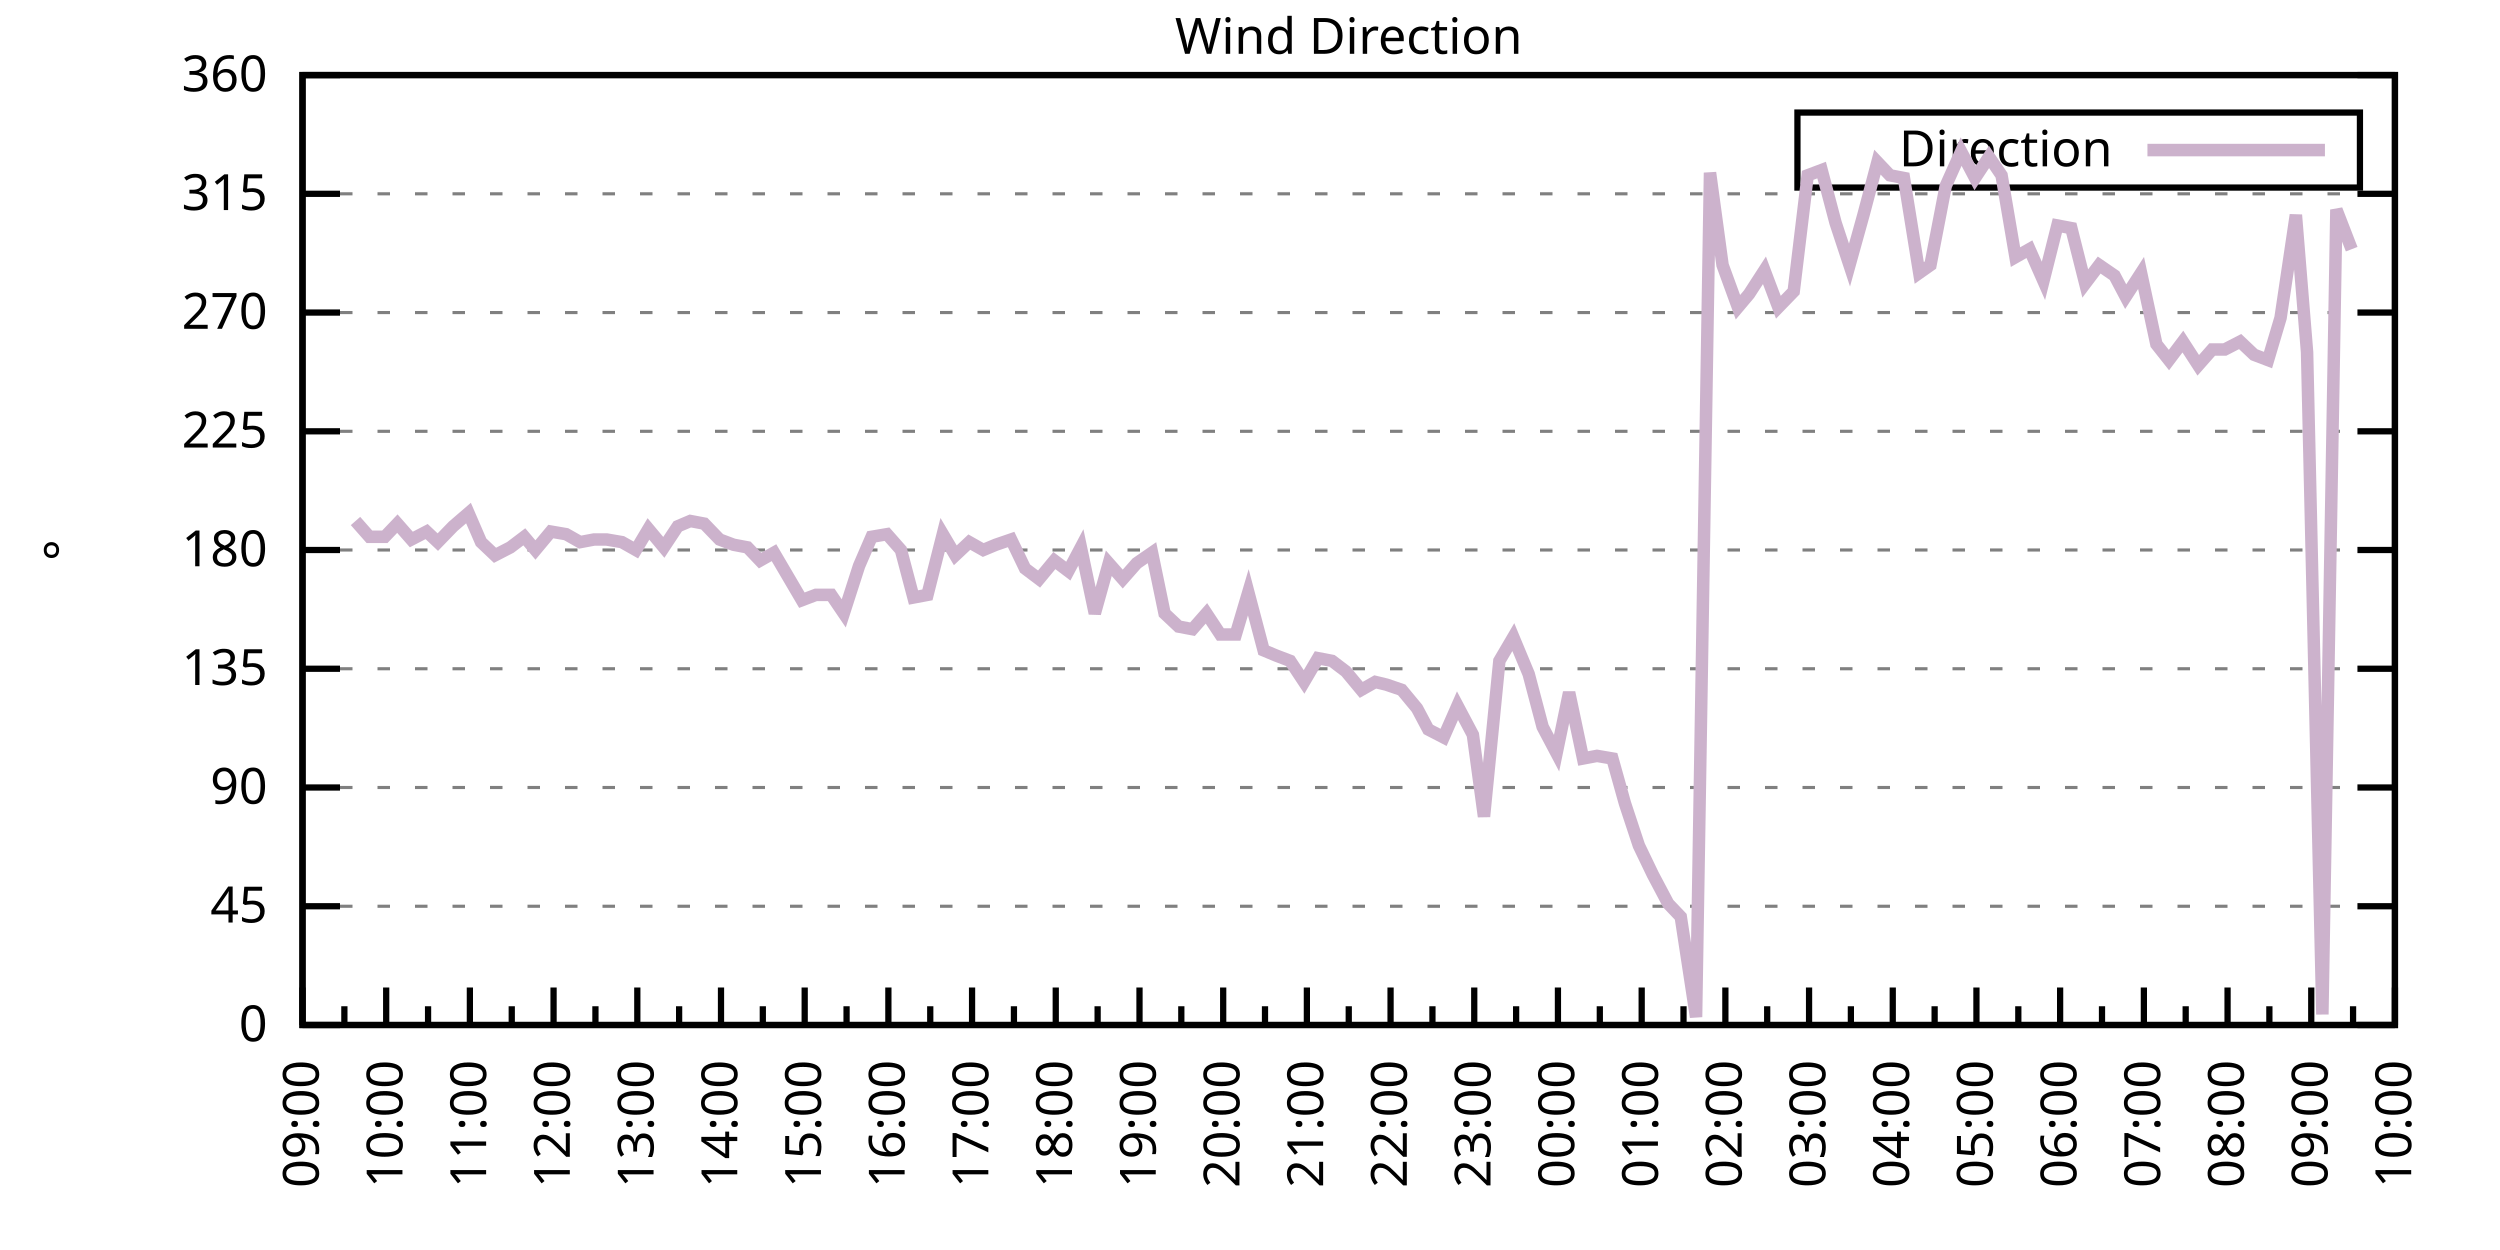
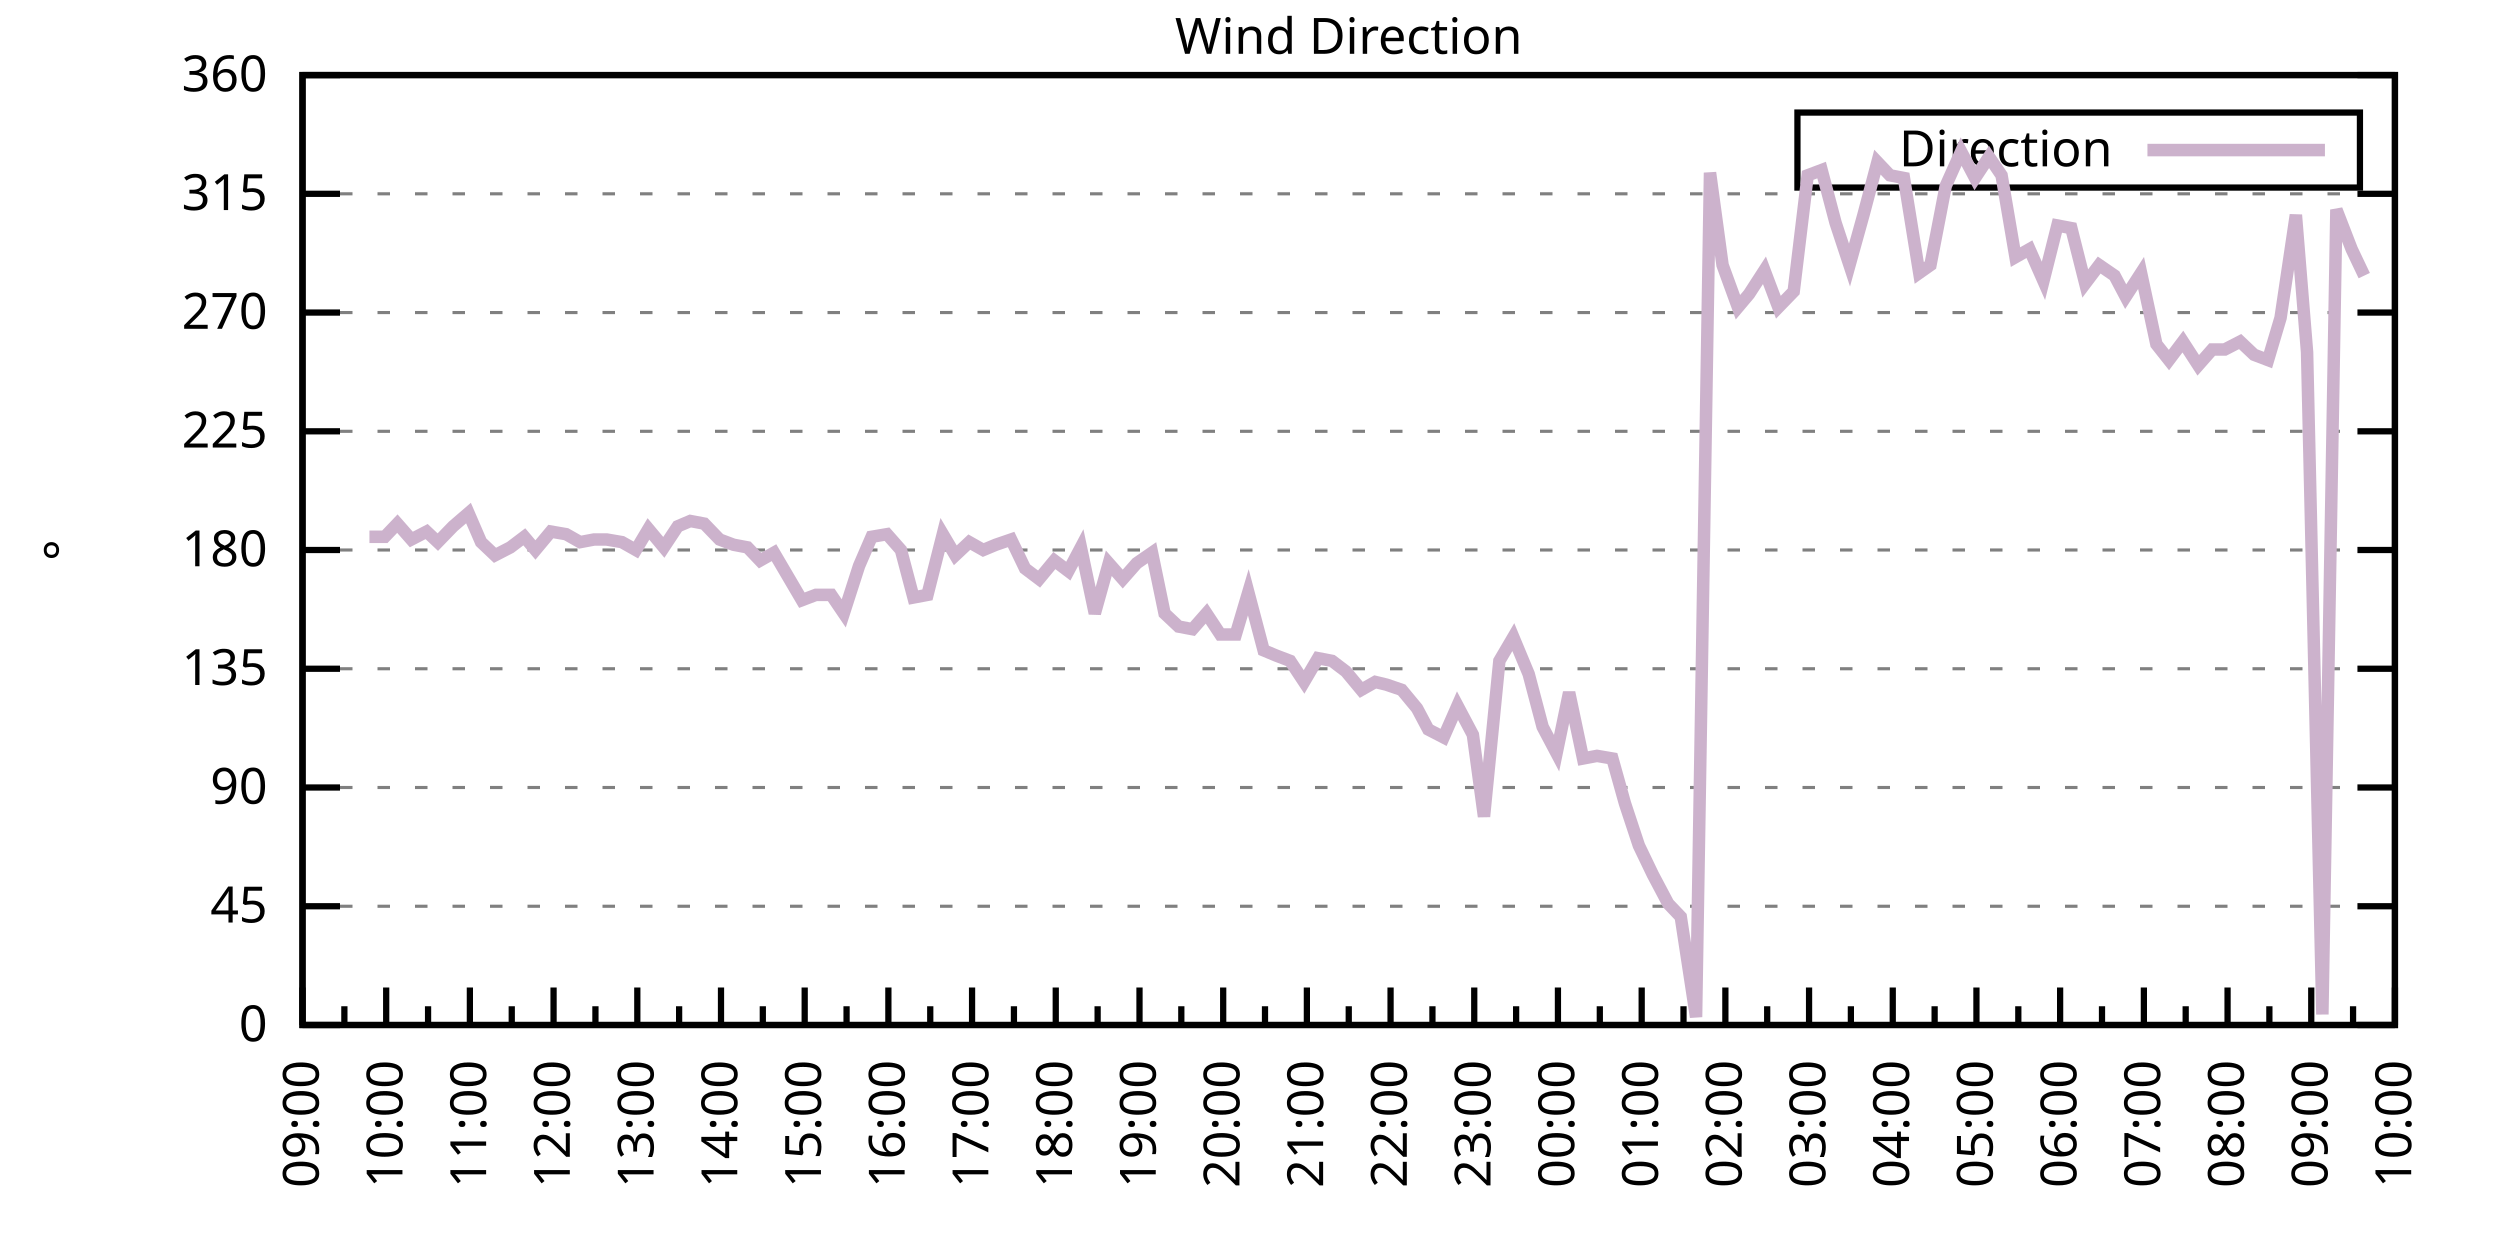
<svg xmlns="http://www.w3.org/2000/svg" xmlns:xlink="http://www.w3.org/1999/xlink" width="400" height="200" viewBox="0 0 400 200">
  <g id="gnuplot_canvas">
    <rect x="0" y="0" width="400" height="200" fill="none" />
    <defs>
      <circle id="gpDot" r="0.5" stroke-width="0.5" stroke="currentColor" />
      <path id="gpPt0" stroke-width="0.333" stroke="currentColor" d="M-1,0 h2 M0,-1 v2" />
      <path id="gpPt1" stroke-width="0.333" stroke="currentColor" d="M-1,-1 L1,1 M1,-1 L-1,1" />
      <path id="gpPt2" stroke-width="0.333" stroke="currentColor" d="M-1,0 L1,0 M0,-1 L0,1 M-1,-1 L1,1 M-1,1 L1,-1" />
      <rect id="gpPt3" stroke-width="0.333" stroke="currentColor" x="-1" y="-1" width="2" height="2" />
      <rect id="gpPt4" stroke-width="0.333" stroke="currentColor" fill="currentColor" x="-1" y="-1" width="2" height="2" />
      <circle id="gpPt5" stroke-width="0.333" stroke="currentColor" cx="0" cy="0" r="1" />
      <use xlink:href="#gpPt5" id="gpPt6" fill="currentColor" stroke="none" />
      <path id="gpPt7" stroke-width="0.333" stroke="currentColor" d="M0,-1.33 L-1.33,0.67 L1.33,0.67 z" />
      <use xlink:href="#gpPt7" id="gpPt8" fill="currentColor" stroke="none" />
      <use xlink:href="#gpPt7" id="gpPt9" stroke="currentColor" transform="rotate(180)" />
      <use xlink:href="#gpPt9" id="gpPt10" fill="currentColor" stroke="none" />
      <use xlink:href="#gpPt3" id="gpPt11" stroke="currentColor" transform="rotate(45)" />
      <use xlink:href="#gpPt11" id="gpPt12" fill="currentColor" stroke="none" />
      <path id="gpPt13" stroke-width="0.333" stroke="currentColor" d="M0,1.330 L1.265,0.411 L0.782,-1.067 L-0.782,-1.076 L-1.265,0.411 z" />
      <use xlink:href="#gpPt13" id="gpPt14" fill="currentColor" stroke="none" />
      <filter id="textbox" filterUnits="objectBoundingBox" x="0" y="0" height="1" width="1">
        <feFlood flood-color="white" flood-opacity="1" result="bgnd" />
        <feComposite in="SourceGraphic" in2="bgnd" operator="atop" />
      </filter>
      <filter id="greybox" filterUnits="objectBoundingBox" x="0" y="0" height="1" width="1">
        <feFlood flood-color="lightgrey" flood-opacity="1" result="grey" />
        <feComposite in="SourceGraphic" in2="grey" operator="atop" />
      </filter>
    </defs>
    <g fill="none" color="white" stroke="currentColor" stroke-width="1.00" stroke-linecap="butt" stroke-linejoin="miter">
</g>
    <g fill="none" color="black" stroke="currentColor" stroke-width="1.00" stroke-linecap="butt" stroke-linejoin="miter">
      <g stroke="none" shape-rendering="crispEdges">
        <polygon fill="rgb(255, 255, 255)" points="48.40,164.00 383.18,164.00 383.18,12.02 48.40,12.02 " />
      </g>
    </g>
    <g fill="none" color="black" stroke="currentColor" stroke-width="1.00" stroke-linecap="butt" stroke-linejoin="miter">
</g>
    <g fill="none" color="black" stroke="black" stroke-width="0.50" stroke-linecap="butt" stroke-linejoin="miter">
</g>
    <g fill="none" color="gray" stroke="currentColor" stroke-width="0.50" stroke-linecap="butt" stroke-linejoin="miter">
      <path stroke="gray" stroke-dasharray="2,4" class="gridline" d="M48.40,164.00 L383.19,164.00  " />
    </g>
    <g fill="none" color="gray" stroke="gray" stroke-width="1.00" stroke-linecap="butt" stroke-linejoin="miter">
</g>
    <g fill="none" color="black" stroke="currentColor" stroke-width="1.00" stroke-linecap="butt" stroke-linejoin="miter">
      <path stroke="black" d="M48.40,164.00 L54.40,164.00 M383.19,164.00 L377.19,164.00  " />
      <g transform="translate(42.80,166.60)" stroke="none" fill="black" font-family="Sans" font-size="8.00" text-anchor="end">
        <text>
          <tspan font-family="Sans"> 0</tspan>
        </text>
      </g>
    </g>
    <g fill="none" color="black" stroke="currentColor" stroke-width="1.00" stroke-linecap="butt" stroke-linejoin="miter">
</g>
    <g fill="none" color="black" stroke="black" stroke-width="0.50" stroke-linecap="butt" stroke-linejoin="miter">
</g>
    <g fill="none" color="gray" stroke="currentColor" stroke-width="0.50" stroke-linecap="butt" stroke-linejoin="miter">
      <path stroke="gray" stroke-dasharray="2,4" class="gridline" d="M48.40,145.00 L383.19,145.00  " />
    </g>
    <g fill="none" color="gray" stroke="gray" stroke-width="1.00" stroke-linecap="butt" stroke-linejoin="miter">
</g>
    <g fill="none" color="black" stroke="currentColor" stroke-width="1.00" stroke-linecap="butt" stroke-linejoin="miter">
      <path stroke="black" d="M48.40,145.00 L54.40,145.00 M383.19,145.00 L377.19,145.00  " />
      <g transform="translate(42.80,147.60)" stroke="none" fill="black" font-family="Sans" font-size="8.00" text-anchor="end">
        <text>
          <tspan font-family="Sans"> 45</tspan>
        </text>
      </g>
    </g>
    <g fill="none" color="black" stroke="currentColor" stroke-width="1.00" stroke-linecap="butt" stroke-linejoin="miter">
</g>
    <g fill="none" color="black" stroke="black" stroke-width="0.50" stroke-linecap="butt" stroke-linejoin="miter">
</g>
    <g fill="none" color="gray" stroke="currentColor" stroke-width="0.50" stroke-linecap="butt" stroke-linejoin="miter">
      <path stroke="gray" stroke-dasharray="2,4" class="gridline" d="M48.40,126.00 L383.19,126.00  " />
    </g>
    <g fill="none" color="gray" stroke="gray" stroke-width="1.00" stroke-linecap="butt" stroke-linejoin="miter">
</g>
    <g fill="none" color="black" stroke="currentColor" stroke-width="1.00" stroke-linecap="butt" stroke-linejoin="miter">
      <path stroke="black" d="M48.40,126.00 L54.40,126.00 M383.19,126.00 L377.19,126.00  " />
      <g transform="translate(42.80,128.60)" stroke="none" fill="black" font-family="Sans" font-size="8.00" text-anchor="end">
        <text>
          <tspan font-family="Sans"> 90</tspan>
        </text>
      </g>
    </g>
    <g fill="none" color="black" stroke="currentColor" stroke-width="1.00" stroke-linecap="butt" stroke-linejoin="miter">
</g>
    <g fill="none" color="black" stroke="black" stroke-width="0.50" stroke-linecap="butt" stroke-linejoin="miter">
</g>
    <g fill="none" color="gray" stroke="currentColor" stroke-width="0.50" stroke-linecap="butt" stroke-linejoin="miter">
      <path stroke="gray" stroke-dasharray="2,4" class="gridline" d="M48.40,107.00 L383.19,107.00  " />
    </g>
    <g fill="none" color="gray" stroke="gray" stroke-width="1.00" stroke-linecap="butt" stroke-linejoin="miter">
</g>
    <g fill="none" color="black" stroke="currentColor" stroke-width="1.00" stroke-linecap="butt" stroke-linejoin="miter">
      <path stroke="black" d="M48.40,107.00 L54.40,107.00 M383.19,107.00 L377.19,107.00  " />
      <g transform="translate(42.80,109.60)" stroke="none" fill="black" font-family="Sans" font-size="8.00" text-anchor="end">
        <text>
          <tspan font-family="Sans"> 135</tspan>
        </text>
      </g>
    </g>
    <g fill="none" color="black" stroke="currentColor" stroke-width="1.00" stroke-linecap="butt" stroke-linejoin="miter">
</g>
    <g fill="none" color="black" stroke="black" stroke-width="0.50" stroke-linecap="butt" stroke-linejoin="miter">
</g>
    <g fill="none" color="gray" stroke="currentColor" stroke-width="0.50" stroke-linecap="butt" stroke-linejoin="miter">
      <path stroke="gray" stroke-dasharray="2,4" class="gridline" d="M48.40,88.00 L383.19,88.00  " />
    </g>
    <g fill="none" color="gray" stroke="gray" stroke-width="1.00" stroke-linecap="butt" stroke-linejoin="miter">
</g>
    <g fill="none" color="black" stroke="currentColor" stroke-width="1.00" stroke-linecap="butt" stroke-linejoin="miter">
      <path stroke="black" d="M48.40,88.00 L54.40,88.00 M383.19,88.00 L377.19,88.00  " />
      <g transform="translate(42.80,90.60)" stroke="none" fill="black" font-family="Sans" font-size="8.00" text-anchor="end">
        <text>
          <tspan font-family="Sans"> 180</tspan>
        </text>
      </g>
    </g>
    <g fill="none" color="black" stroke="currentColor" stroke-width="1.00" stroke-linecap="butt" stroke-linejoin="miter">
</g>
    <g fill="none" color="black" stroke="black" stroke-width="0.50" stroke-linecap="butt" stroke-linejoin="miter">
</g>
    <g fill="none" color="gray" stroke="currentColor" stroke-width="0.50" stroke-linecap="butt" stroke-linejoin="miter">
      <path stroke="gray" stroke-dasharray="2,4" class="gridline" d="M48.40,69.01 L383.19,69.01  " />
    </g>
    <g fill="none" color="gray" stroke="gray" stroke-width="1.00" stroke-linecap="butt" stroke-linejoin="miter">
</g>
    <g fill="none" color="black" stroke="currentColor" stroke-width="1.00" stroke-linecap="butt" stroke-linejoin="miter">
      <path stroke="black" d="M48.40,69.01 L54.40,69.01 M383.19,69.01 L377.19,69.01  " />
      <g transform="translate(42.80,71.61)" stroke="none" fill="black" font-family="Sans" font-size="8.00" text-anchor="end">
        <text>
          <tspan font-family="Sans"> 225</tspan>
        </text>
      </g>
    </g>
    <g fill="none" color="black" stroke="currentColor" stroke-width="1.00" stroke-linecap="butt" stroke-linejoin="miter">
</g>
    <g fill="none" color="black" stroke="black" stroke-width="0.50" stroke-linecap="butt" stroke-linejoin="miter">
</g>
    <g fill="none" color="gray" stroke="currentColor" stroke-width="0.50" stroke-linecap="butt" stroke-linejoin="miter">
      <path stroke="gray" stroke-dasharray="2,4" class="gridline" d="M48.40,50.01 L383.19,50.01  " />
    </g>
    <g fill="none" color="gray" stroke="gray" stroke-width="1.00" stroke-linecap="butt" stroke-linejoin="miter">
</g>
    <g fill="none" color="black" stroke="currentColor" stroke-width="1.00" stroke-linecap="butt" stroke-linejoin="miter">
      <path stroke="black" d="M48.40,50.01 L54.40,50.01 M383.19,50.01 L377.19,50.01  " />
      <g transform="translate(42.80,52.61)" stroke="none" fill="black" font-family="Sans" font-size="8.00" text-anchor="end">
        <text>
          <tspan font-family="Sans"> 270</tspan>
        </text>
      </g>
    </g>
    <g fill="none" color="black" stroke="currentColor" stroke-width="1.00" stroke-linecap="butt" stroke-linejoin="miter">
</g>
    <g fill="none" color="black" stroke="black" stroke-width="0.50" stroke-linecap="butt" stroke-linejoin="miter">
</g>
    <g fill="none" color="gray" stroke="currentColor" stroke-width="0.50" stroke-linecap="butt" stroke-linejoin="miter">
      <path stroke="gray" stroke-dasharray="2,4" class="gridline" d="M48.40,31.01 L383.19,31.01  " />
    </g>
    <g fill="none" color="gray" stroke="gray" stroke-width="1.00" stroke-linecap="butt" stroke-linejoin="miter">
</g>
    <g fill="none" color="black" stroke="currentColor" stroke-width="1.00" stroke-linecap="butt" stroke-linejoin="miter">
      <path stroke="black" d="M48.40,31.01 L54.40,31.01 M383.19,31.01 L377.19,31.01  " />
      <g transform="translate(42.80,33.61)" stroke="none" fill="black" font-family="Sans" font-size="8.00" text-anchor="end">
        <text>
          <tspan font-family="Sans"> 315</tspan>
        </text>
      </g>
    </g>
    <g fill="none" color="black" stroke="currentColor" stroke-width="1.00" stroke-linecap="butt" stroke-linejoin="miter">
</g>
    <g fill="none" color="black" stroke="black" stroke-width="0.50" stroke-linecap="butt" stroke-linejoin="miter">
</g>
    <g fill="none" color="gray" stroke="currentColor" stroke-width="0.50" stroke-linecap="butt" stroke-linejoin="miter">
      <path stroke="gray" stroke-dasharray="2,4" class="gridline" d="M48.40,12.01 L383.19,12.01  " />
    </g>
    <g fill="none" color="gray" stroke="gray" stroke-width="1.00" stroke-linecap="butt" stroke-linejoin="miter">
</g>
    <g fill="none" color="black" stroke="currentColor" stroke-width="1.00" stroke-linecap="butt" stroke-linejoin="miter">
      <path stroke="black" d="M48.40,12.01 L54.40,12.01 M383.19,12.01 L377.19,12.01  " />
      <g transform="translate(42.80,14.61)" stroke="none" fill="black" font-family="Sans" font-size="8.00" text-anchor="end">
        <text>
          <tspan font-family="Sans"> 360</tspan>
        </text>
      </g>
    </g>
    <g fill="none" color="black" stroke="currentColor" stroke-width="1.00" stroke-linecap="butt" stroke-linejoin="miter">
      <path stroke="black" d="M48.40,164.00 L48.40,158.00  " />
      <g transform="translate(51.00,169.60) rotate(270)" stroke="none" fill="black" font-family="Sans" font-size="8.00" text-anchor="end">
        <text>
          <tspan font-family="Sans">09:00</tspan>
        </text>
      </g>
    </g>
    <g fill="none" color="black" stroke="currentColor" stroke-width="1.00" stroke-linecap="butt" stroke-linejoin="miter">
      <path stroke="black" d="M55.10,164.00 L55.10,161.00 M61.79,164.00 L61.79,158.00  " />
      <g transform="translate(64.39,169.60) rotate(270)" stroke="none" fill="black" font-family="Sans" font-size="8.00" text-anchor="end">
        <text>
          <tspan font-family="Sans">10:00</tspan>
        </text>
      </g>
    </g>
    <g fill="none" color="black" stroke="currentColor" stroke-width="1.00" stroke-linecap="butt" stroke-linejoin="miter">
      <path stroke="black" d="M68.49,164.00 L68.49,161.00 M75.18,164.00 L75.18,158.00  " />
      <g transform="translate(77.78,169.60) rotate(270)" stroke="none" fill="black" font-family="Sans" font-size="8.00" text-anchor="end">
        <text>
          <tspan font-family="Sans">11:00</tspan>
        </text>
      </g>
    </g>
    <g fill="none" color="black" stroke="currentColor" stroke-width="1.00" stroke-linecap="butt" stroke-linejoin="miter">
      <path stroke="black" d="M81.88,164.00 L81.88,161.00 M88.57,164.00 L88.57,158.00  " />
      <g transform="translate(91.17,169.60) rotate(270)" stroke="none" fill="black" font-family="Sans" font-size="8.00" text-anchor="end">
        <text>
          <tspan font-family="Sans">12:00</tspan>
        </text>
      </g>
    </g>
    <g fill="none" color="black" stroke="currentColor" stroke-width="1.00" stroke-linecap="butt" stroke-linejoin="miter">
      <path stroke="black" d="M95.27,164.00 L95.27,161.00 M101.97,164.00 L101.97,158.00  " />
      <g transform="translate(104.57,169.60) rotate(270)" stroke="none" fill="black" font-family="Sans" font-size="8.00" text-anchor="end">
        <text>
          <tspan font-family="Sans">13:00</tspan>
        </text>
      </g>
    </g>
    <g fill="none" color="black" stroke="currentColor" stroke-width="1.00" stroke-linecap="butt" stroke-linejoin="miter">
      <path stroke="black" d="M108.66,164.00 L108.66,161.00 M115.36,164.00 L115.36,158.00  " />
      <g transform="translate(117.96,169.60) rotate(270)" stroke="none" fill="black" font-family="Sans" font-size="8.00" text-anchor="end">
        <text>
          <tspan font-family="Sans">14:00</tspan>
        </text>
      </g>
    </g>
    <g fill="none" color="black" stroke="currentColor" stroke-width="1.00" stroke-linecap="butt" stroke-linejoin="miter">
      <path stroke="black" d="M122.05,164.00 L122.05,161.00 M128.75,164.00 L128.75,158.00  " />
      <g transform="translate(131.35,169.60) rotate(270)" stroke="none" fill="black" font-family="Sans" font-size="8.00" text-anchor="end">
        <text>
          <tspan font-family="Sans">15:00</tspan>
        </text>
      </g>
    </g>
    <g fill="none" color="black" stroke="currentColor" stroke-width="1.00" stroke-linecap="butt" stroke-linejoin="miter">
      <path stroke="black" d="M135.45,164.00 L135.45,161.00 M142.14,164.00 L142.14,158.00  " />
      <g transform="translate(144.74,169.60) rotate(270)" stroke="none" fill="black" font-family="Sans" font-size="8.00" text-anchor="end">
        <text>
          <tspan font-family="Sans">16:00</tspan>
        </text>
      </g>
    </g>
    <g fill="none" color="black" stroke="currentColor" stroke-width="1.00" stroke-linecap="butt" stroke-linejoin="miter">
      <path stroke="black" d="M148.84,164.00 L148.84,161.00 M155.53,164.00 L155.53,158.00  " />
      <g transform="translate(158.13,169.60) rotate(270)" stroke="none" fill="black" font-family="Sans" font-size="8.00" text-anchor="end">
        <text>
          <tspan font-family="Sans">17:00</tspan>
        </text>
      </g>
    </g>
    <g fill="none" color="black" stroke="currentColor" stroke-width="1.00" stroke-linecap="butt" stroke-linejoin="miter">
      <path stroke="black" d="M162.23,164.00 L162.23,161.00 M168.92,164.00 L168.92,158.00  " />
      <g transform="translate(171.52,169.60) rotate(270)" stroke="none" fill="black" font-family="Sans" font-size="8.00" text-anchor="end">
        <text>
          <tspan font-family="Sans">18:00</tspan>
        </text>
      </g>
    </g>
    <g fill="none" color="black" stroke="currentColor" stroke-width="1.00" stroke-linecap="butt" stroke-linejoin="miter">
      <path stroke="black" d="M175.62,164.00 L175.62,161.00 M182.32,164.00 L182.32,158.00  " />
      <g transform="translate(184.92,169.60) rotate(270)" stroke="none" fill="black" font-family="Sans" font-size="8.00" text-anchor="end">
        <text>
          <tspan font-family="Sans">19:00</tspan>
        </text>
      </g>
    </g>
    <g fill="none" color="black" stroke="currentColor" stroke-width="1.00" stroke-linecap="butt" stroke-linejoin="miter">
      <path stroke="black" d="M189.01,164.00 L189.01,161.00 M195.71,164.00 L195.71,158.00  " />
      <g transform="translate(198.31,169.60) rotate(270)" stroke="none" fill="black" font-family="Sans" font-size="8.00" text-anchor="end">
        <text>
          <tspan font-family="Sans">20:00</tspan>
        </text>
      </g>
    </g>
    <g fill="none" color="black" stroke="currentColor" stroke-width="1.00" stroke-linecap="butt" stroke-linejoin="miter">
      <path stroke="black" d="M202.40,164.00 L202.40,161.00 M209.10,164.00 L209.10,158.00  " />
      <g transform="translate(211.70,169.60) rotate(270)" stroke="none" fill="black" font-family="Sans" font-size="8.00" text-anchor="end">
        <text>
          <tspan font-family="Sans">21:00</tspan>
        </text>
      </g>
    </g>
    <g fill="none" color="black" stroke="currentColor" stroke-width="1.00" stroke-linecap="butt" stroke-linejoin="miter">
      <path stroke="black" d="M215.80,164.00 L215.80,161.00 M222.49,164.00 L222.49,158.00  " />
      <g transform="translate(225.09,169.60) rotate(270)" stroke="none" fill="black" font-family="Sans" font-size="8.00" text-anchor="end">
        <text>
          <tspan font-family="Sans">22:00</tspan>
        </text>
      </g>
    </g>
    <g fill="none" color="black" stroke="currentColor" stroke-width="1.00" stroke-linecap="butt" stroke-linejoin="miter">
      <path stroke="black" d="M229.19,164.00 L229.19,161.00 M235.88,164.00 L235.88,158.00  " />
      <g transform="translate(238.48,169.60) rotate(270)" stroke="none" fill="black" font-family="Sans" font-size="8.00" text-anchor="end">
        <text>
          <tspan font-family="Sans">23:00</tspan>
        </text>
      </g>
    </g>
    <g fill="none" color="black" stroke="currentColor" stroke-width="1.00" stroke-linecap="butt" stroke-linejoin="miter">
      <path stroke="black" d="M242.58,164.00 L242.58,161.00 M249.27,164.00 L249.27,158.00  " />
      <g transform="translate(251.87,169.60) rotate(270)" stroke="none" fill="black" font-family="Sans" font-size="8.00" text-anchor="end">
        <text>
          <tspan font-family="Sans">00:00</tspan>
        </text>
      </g>
    </g>
    <g fill="none" color="black" stroke="currentColor" stroke-width="1.00" stroke-linecap="butt" stroke-linejoin="miter">
      <path stroke="black" d="M255.97,164.00 L255.97,161.00 M262.67,164.00 L262.67,158.00  " />
      <g transform="translate(265.27,169.60) rotate(270)" stroke="none" fill="black" font-family="Sans" font-size="8.00" text-anchor="end">
        <text>
          <tspan font-family="Sans">01:00</tspan>
        </text>
      </g>
    </g>
    <g fill="none" color="black" stroke="currentColor" stroke-width="1.00" stroke-linecap="butt" stroke-linejoin="miter">
      <path stroke="black" d="M269.36,164.00 L269.36,161.00 M276.06,164.00 L276.06,158.00  " />
      <g transform="translate(278.66,169.60) rotate(270)" stroke="none" fill="black" font-family="Sans" font-size="8.00" text-anchor="end">
        <text>
          <tspan font-family="Sans">02:00</tspan>
        </text>
      </g>
    </g>
    <g fill="none" color="black" stroke="currentColor" stroke-width="1.00" stroke-linecap="butt" stroke-linejoin="miter">
      <path stroke="black" d="M282.75,164.00 L282.75,161.00 M289.45,164.00 L289.45,158.00  " />
      <g transform="translate(292.05,169.60) rotate(270)" stroke="none" fill="black" font-family="Sans" font-size="8.00" text-anchor="end">
        <text>
          <tspan font-family="Sans">03:00</tspan>
        </text>
      </g>
    </g>
    <g fill="none" color="black" stroke="currentColor" stroke-width="1.00" stroke-linecap="butt" stroke-linejoin="miter">
      <path stroke="black" d="M296.14,164.00 L296.14,161.00 M302.84,164.00 L302.84,158.00  " />
      <g transform="translate(305.44,169.60) rotate(270)" stroke="none" fill="black" font-family="Sans" font-size="8.00" text-anchor="end">
        <text>
          <tspan font-family="Sans">04:00</tspan>
        </text>
      </g>
    </g>
    <g fill="none" color="black" stroke="currentColor" stroke-width="1.00" stroke-linecap="butt" stroke-linejoin="miter">
      <path stroke="black" d="M309.54,164.00 L309.54,161.00 M316.23,164.00 L316.23,158.00  " />
      <g transform="translate(318.83,169.60) rotate(270)" stroke="none" fill="black" font-family="Sans" font-size="8.00" text-anchor="end">
        <text>
          <tspan font-family="Sans">05:00</tspan>
        </text>
      </g>
    </g>
    <g fill="none" color="black" stroke="currentColor" stroke-width="1.00" stroke-linecap="butt" stroke-linejoin="miter">
      <path stroke="black" d="M322.93,164.00 L322.93,161.00 M329.62,164.00 L329.62,158.00  " />
      <g transform="translate(332.22,169.60) rotate(270)" stroke="none" fill="black" font-family="Sans" font-size="8.00" text-anchor="end">
        <text>
          <tspan font-family="Sans">06:00</tspan>
        </text>
      </g>
    </g>
    <g fill="none" color="black" stroke="currentColor" stroke-width="1.00" stroke-linecap="butt" stroke-linejoin="miter">
      <path stroke="black" d="M336.32,164.00 L336.32,161.00 M343.02,164.00 L343.02,158.00  " />
      <g transform="translate(345.62,169.60) rotate(270)" stroke="none" fill="black" font-family="Sans" font-size="8.00" text-anchor="end">
        <text>
          <tspan font-family="Sans">07:00</tspan>
        </text>
      </g>
    </g>
    <g fill="none" color="black" stroke="currentColor" stroke-width="1.00" stroke-linecap="butt" stroke-linejoin="miter">
      <path stroke="black" d="M349.71,164.00 L349.71,161.00 M356.41,164.00 L356.41,158.00  " />
      <g transform="translate(359.01,169.60) rotate(270)" stroke="none" fill="black" font-family="Sans" font-size="8.00" text-anchor="end">
        <text>
          <tspan font-family="Sans">08:00</tspan>
        </text>
      </g>
    </g>
    <g fill="none" color="black" stroke="currentColor" stroke-width="1.00" stroke-linecap="butt" stroke-linejoin="miter">
      <path stroke="black" d="M363.10,164.00 L363.10,161.00 M369.80,164.00 L369.80,158.00  " />
      <g transform="translate(372.40,169.60) rotate(270)" stroke="none" fill="black" font-family="Sans" font-size="8.00" text-anchor="end">
        <text>
          <tspan font-family="Sans">09:00</tspan>
        </text>
      </g>
    </g>
    <g fill="none" color="black" stroke="currentColor" stroke-width="1.00" stroke-linecap="butt" stroke-linejoin="miter">
      <path stroke="black" d="M376.49,164.00 L376.49,161.00 M383.19,164.00 L383.19,158.00  " />
      <g transform="translate(385.79,169.60) rotate(270)" stroke="none" fill="black" font-family="Sans" font-size="8.00" text-anchor="end">
        <text>
          <tspan font-family="Sans">10:00</tspan>
        </text>
      </g>
    </g>
    <g fill="none" color="black" stroke="currentColor" stroke-width="1.00" stroke-linecap="butt" stroke-linejoin="miter">
</g>
    <g fill="none" color="black" stroke="currentColor" stroke-width="1.00" stroke-linecap="butt" stroke-linejoin="miter">
      <path stroke="black" d="M48.40,12.01 L48.40,164.00 L383.19,164.00 L383.19,12.01 L48.40,12.01 Z  " />
    </g>
    <g fill="none" color="black" stroke="currentColor" stroke-width="1.00" stroke-linecap="butt" stroke-linejoin="miter">
      <g transform="translate(12.80,88.01) rotate(270)" stroke="none" fill="black" font-family="Sans" font-size="8.00" text-anchor="middle">
        <text>
          <tspan font-family="Sans">°</tspan>
        </text>
      </g>
    </g>
    <g fill="none" color="black" stroke="currentColor" stroke-width="1.00" stroke-linecap="butt" stroke-linejoin="miter">
</g>
    <g fill="none" color="black" stroke="currentColor" stroke-width="1.00" stroke-linecap="butt" stroke-linejoin="miter">
      <path stroke="black" d="M287.59,30.01 L287.59,18.01 L377.59,18.01 L377.59,30.01 L287.59,30.01 Z  " />
    </g>
    <g id="Wind_direction_plot_1">
      <g fill="none" color="white" stroke="black" stroke-width="2.00" stroke-linecap="butt" stroke-linejoin="miter">
</g>
      <g fill="none" color="black" stroke="currentColor" stroke-width="2.00" stroke-linecap="butt" stroke-linejoin="miter">
        <g transform="translate(337.99,26.61)" stroke="none" fill="black" font-family="Sans" font-size="8.00" text-anchor="end">
          <text>
            <tspan font-family="Sans">Direction</tspan>
          </text>
        </g>
      </g>
      <g fill="none" color="black" stroke="currentColor" stroke-width="2.00" stroke-linecap="butt" stroke-linejoin="miter">
-         <path stroke="rgb(204, 178, 204)" d="M343.59,24.01 L371.99,24.01 M56.88,83.36 L59.11,85.89 L61.57,85.89 L63.58,83.78 L65.81,86.32 L68.26,85.05   L70.05,86.74 L72.50,84.21 L74.96,82.09 L76.97,86.74 L79.20,88.85 L81.66,87.58 L83.89,85.89 L85.67,88.00   L88.13,85.05 L90.58,85.47 L92.82,86.74 L95.05,86.32 L97.06,86.32 L99.51,86.74 L101.74,88.00 L103.75,84.63   L106.21,87.58 L108.44,84.21 L110.45,83.36 L112.68,83.78 L115.13,86.32 L117.37,87.16 L119.60,87.58 L121.61,89.69   L123.84,88.43 L126.07,92.23 L128.30,96.03 L130.54,95.18 L132.99,95.18 L135.00,98.14 L137.45,90.54 L139.46,85.89   L141.92,85.47 L144.15,88.00 L146.16,95.60 L148.39,95.18 L150.85,85.47 L152.85,88.85 L155.09,86.74 L157.32,88.00   L159.33,87.16 L161.78,86.32 L164.01,90.96 L166.25,92.65 L168.70,89.69 L170.93,91.38 L172.94,87.58 L175.17,98.14   L177.41,90.12 L179.64,92.65 L181.87,90.12 L184.32,88.43 L186.33,98.14 L188.57,100.25 L190.80,100.67 L193.03,98.14   L195.26,101.52 L197.72,101.52 L199.73,94.76 L202.18,104.05 L204.19,104.89 L206.42,105.74 L208.65,109.11 L210.88,105.31   L213.12,105.74 L215.35,107.43 L217.80,110.38 L220.04,109.11 L221.82,109.54 L224.28,110.38 L226.73,113.34 L228.52,116.71   L230.97,117.98 L233.20,112.91 L235.66,117.56 L237.44,130.65 L239.90,105.74 L242.13,101.94 L244.59,107.85 L246.82,116.29   L249.05,120.51 L251.06,110.80 L253.29,121.36 L255.52,120.94 L257.98,121.36 L259.99,128.54 L262.22,135.29 L264.45,139.93   L266.91,144.58 L268.92,146.69 L271.37,162.73 L273.60,27.63 L275.61,42.41 L278.07,49.16 L279.85,47.05 L282.31,43.25   L284.54,49.16 L286.99,46.63 L289.23,28.05 L291.46,27.21 L293.69,35.65 L295.92,42.41 L298.15,34.39 L300.39,25.94   L302.39,28.05 L304.63,28.48 L307.08,43.67 L308.87,42.41 L311.32,29.74 L313.78,24.25 L316.01,28.48 L318.24,25.10   L320.25,28.05 L322.48,41.14 L324.71,39.87 L326.95,44.94 L329.18,36.08 L331.41,36.50 L333.64,45.36 L335.87,42.41   L338.33,44.10 L340.11,47.47 L342.57,43.67 L345.02,55.07 L347.03,57.61 L349.26,54.65 L351.72,58.45 L353.95,55.92   L355.96,55.92 L358.42,54.65 L360.65,56.76 L362.88,57.61 L364.89,50.85 L367.34,34.39 L369.13,56.34 L371.58,162.31   L373.82,33.54 L376.27,39.87  " />
+         <path stroke="rgb(204, 178, 204)" d="M343.59,24.01 L371.99,24.01 M59.11,85.89 L61.57,85.89 L63.58,83.78 L65.81,86.32 L68.26,85.05 L70.05,86.74   L72.50,84.21 L74.96,82.09 L76.97,86.74 L79.20,88.85 L81.66,87.58 L83.89,85.89 L85.67,88.00 L88.13,85.05   L90.58,85.47 L92.82,86.74 L95.05,86.32 L97.06,86.32 L99.51,86.74 L101.74,88.00 L103.75,84.63 L106.21,87.58   L108.44,84.21 L110.45,83.36 L112.68,83.78 L115.13,86.32 L117.37,87.16 L119.60,87.58 L121.61,89.69 L123.84,88.43   L126.07,92.23 L128.30,96.03 L130.54,95.18 L132.99,95.18 L135.00,98.14 L137.45,90.54 L139.46,85.89 L141.92,85.47   L144.15,88.00 L146.16,95.60 L148.39,95.18 L150.85,85.47 L152.85,88.85 L155.09,86.74 L157.32,88.00 L159.33,87.16   L161.78,86.32 L164.01,90.96 L166.25,92.65 L168.70,89.69 L170.93,91.38 L172.94,87.58 L175.17,98.14 L177.41,90.12   L179.64,92.65 L181.87,90.12 L184.32,88.43 L186.33,98.14 L188.57,100.25 L190.80,100.67 L193.03,98.14 L195.26,101.52   L197.72,101.52 L199.73,94.76 L202.18,104.05 L204.19,104.89 L206.42,105.74 L208.65,109.11 L210.88,105.31 L213.12,105.74   L215.35,107.43 L217.80,110.38 L220.04,109.11 L221.82,109.54 L224.28,110.38 L226.73,113.34 L228.52,116.71 L230.97,117.98   L233.20,112.91 L235.66,117.56 L237.44,130.65 L239.90,105.74 L242.13,101.94 L244.59,107.85 L246.82,116.29 L249.05,120.51   L251.06,110.80 L253.29,121.36 L255.52,120.94 L257.98,121.36 L259.99,128.54 L262.22,135.29 L264.45,139.93 L266.91,144.58   L268.92,146.69 L271.37,162.73 L273.60,27.63 L275.61,42.41 L278.07,49.16 L279.85,47.05 L282.31,43.25 L284.54,49.16   L286.99,46.63 L289.23,28.05 L291.46,27.21 L293.69,35.65 L295.92,42.41 L298.15,34.39 L300.39,25.94 L302.39,28.05   L304.63,28.48 L307.08,43.67 L308.87,42.41 L311.32,29.74 L313.78,24.25 L316.01,28.48 L318.24,25.10 L320.25,28.05   L322.48,41.14 L324.71,39.87 L326.95,44.94 L329.18,36.08 L331.41,36.50 L333.64,45.36 L335.87,42.41 L338.33,44.10   L340.11,47.47 L342.57,43.67 L345.02,55.07 L347.03,57.61 L349.26,54.65 L351.72,58.45 L353.95,55.92 L355.96,55.92   L358.42,54.65 L360.65,56.76 L362.88,57.61 L364.89,50.85 L367.34,34.39 L369.13,56.34 L371.58,162.31 L373.82,33.54   L376.27,39.87 L378.28,44.10  " />
      </g>
    </g>
    <g fill="none" color="black" stroke="currentColor" stroke-width="2.00" stroke-linecap="butt" stroke-linejoin="miter">
</g>
    <g fill="none" color="black" stroke="black" stroke-width="1.00" stroke-linecap="butt" stroke-linejoin="miter">
</g>
    <g fill="none" color="black" stroke="currentColor" stroke-width="1.00" stroke-linecap="butt" stroke-linejoin="miter">
      <path stroke="black" d="M48.40,12.01 L48.40,164.00 L383.19,164.00 L383.19,12.01 L48.40,12.01 Z  " />
    </g>
    <g fill="none" color="black" stroke="currentColor" stroke-width="1.00" stroke-linecap="butt" stroke-linejoin="miter">
      <g transform="translate(215.79,8.61)" stroke="none" fill="black" font-family="Sans" font-size="8.00" text-anchor="middle">
        <text>
          <tspan font-family="Sans">Wind Direction</tspan>
        </text>
      </g>
    </g>
    <g fill="none" color="black" stroke="currentColor" stroke-width="1.00" stroke-linecap="butt" stroke-linejoin="miter">
</g>
  </g>
</svg>
